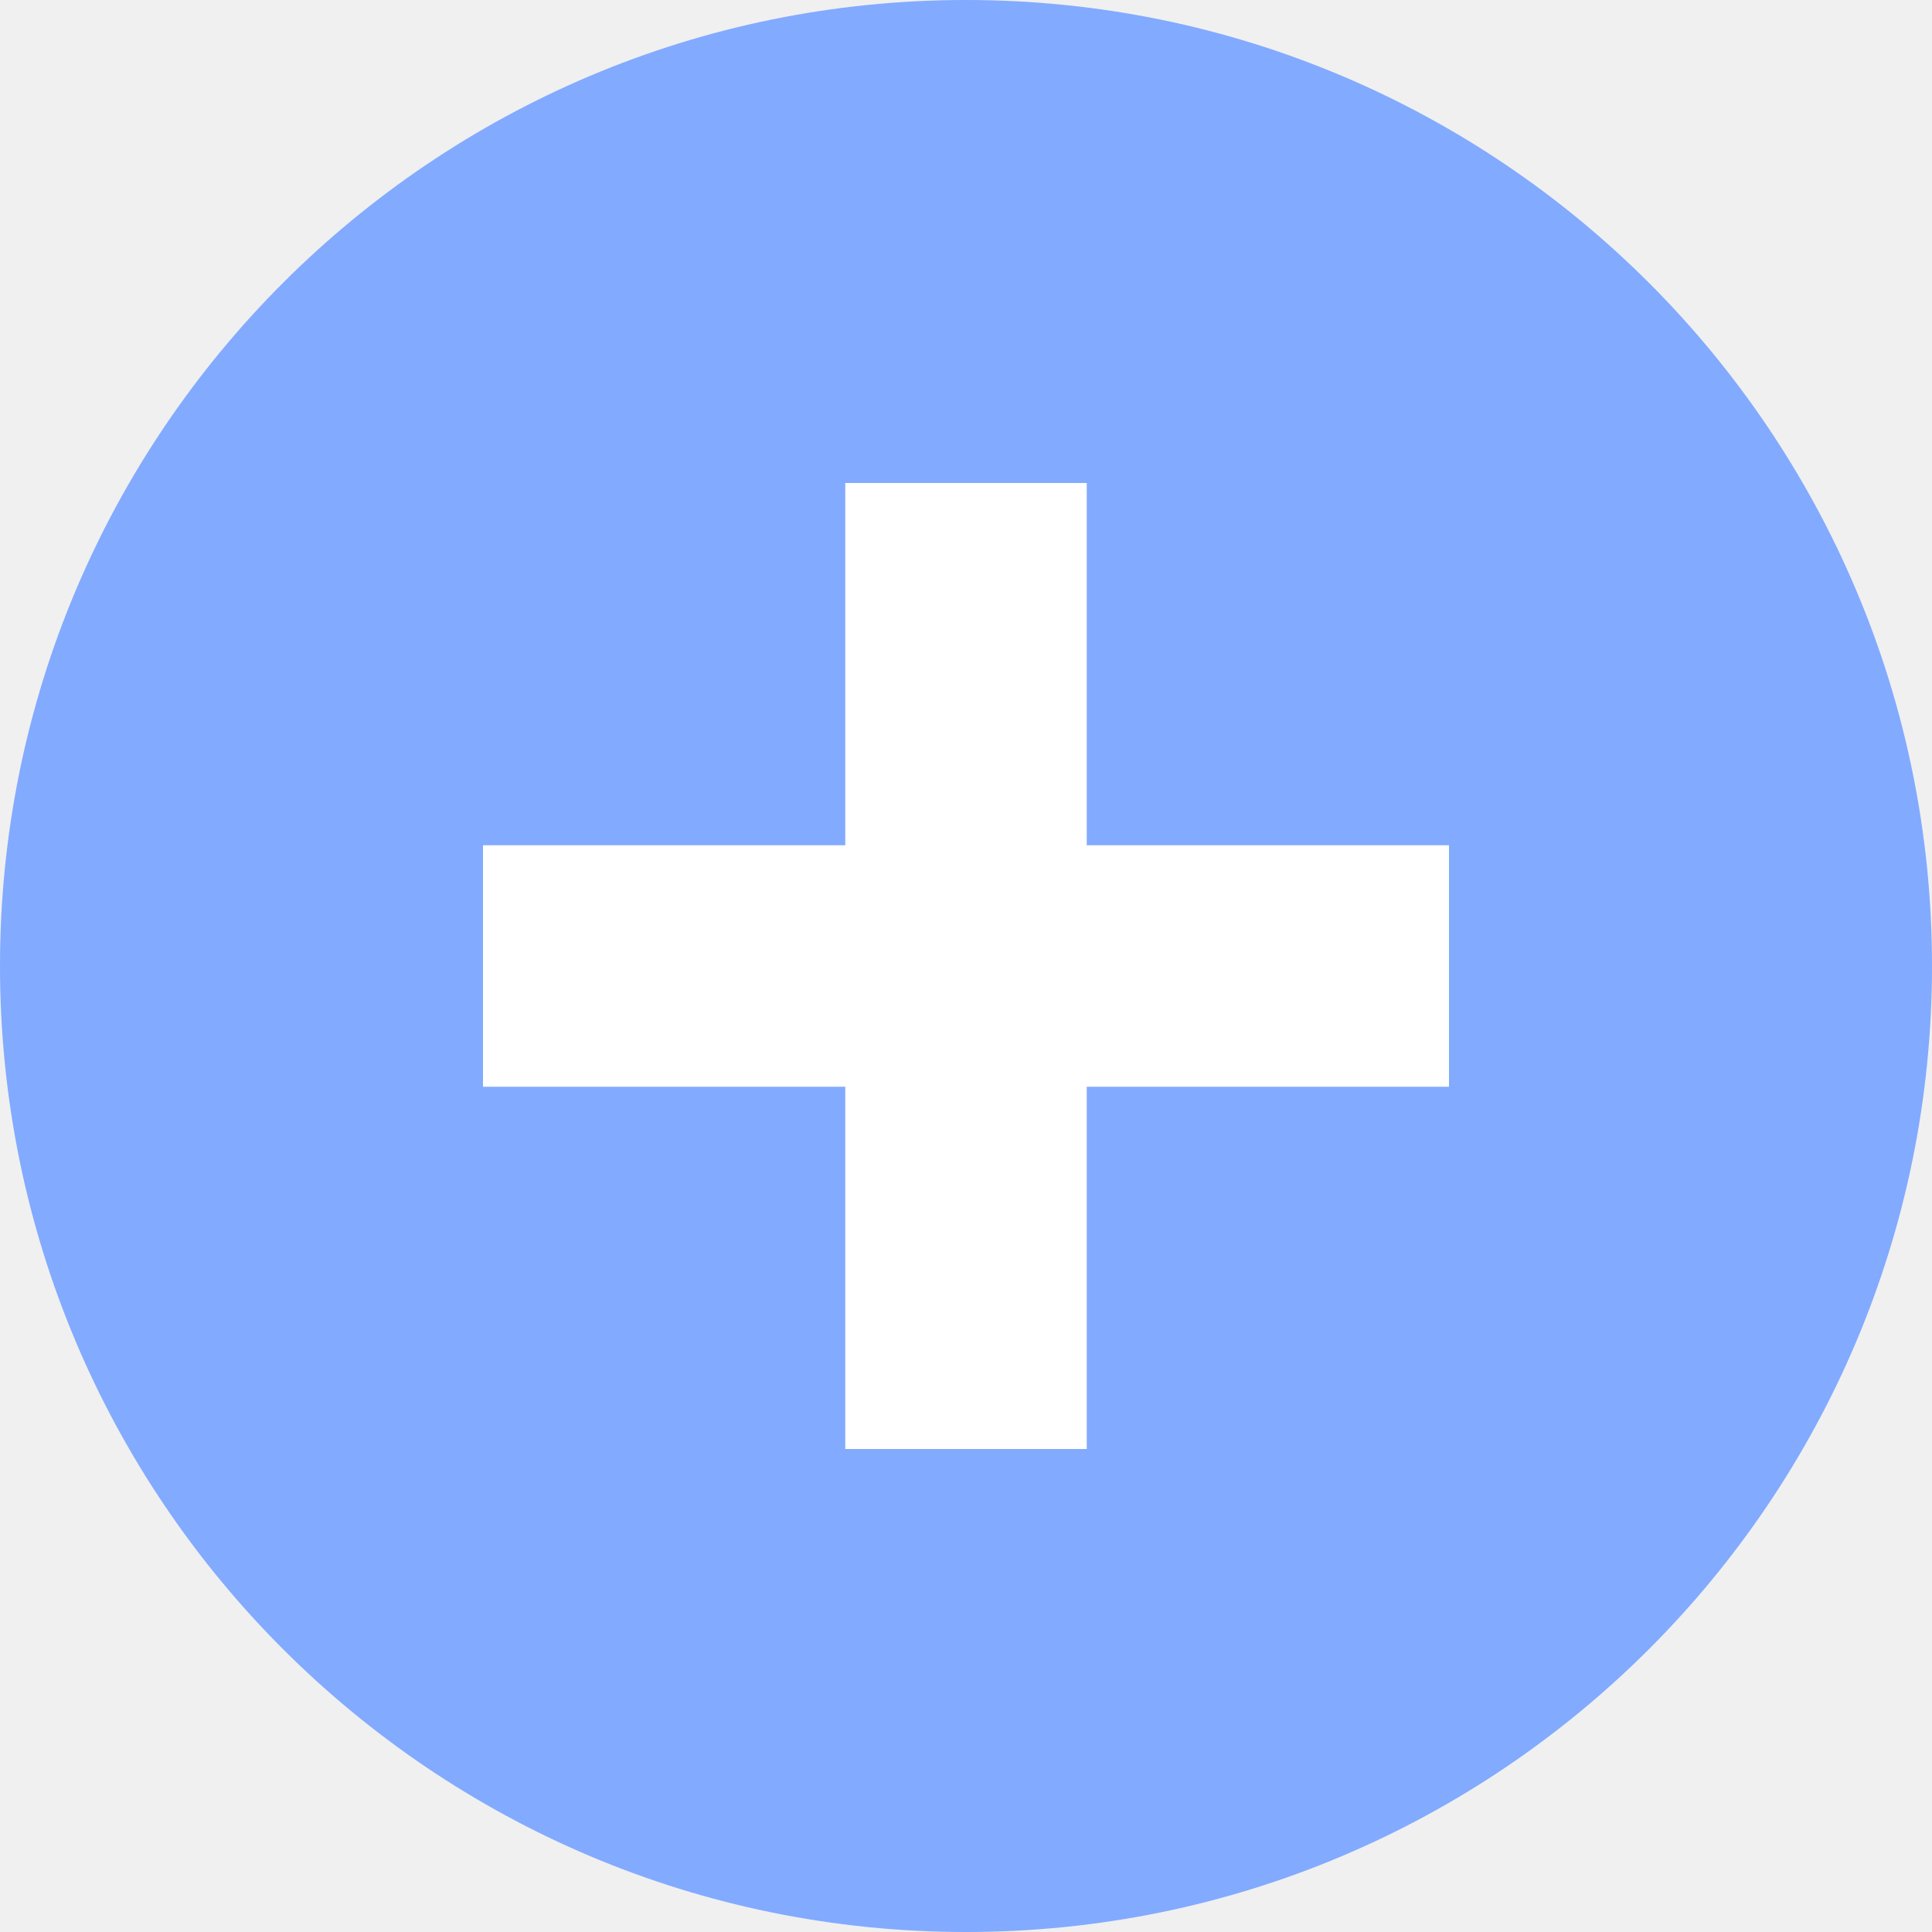
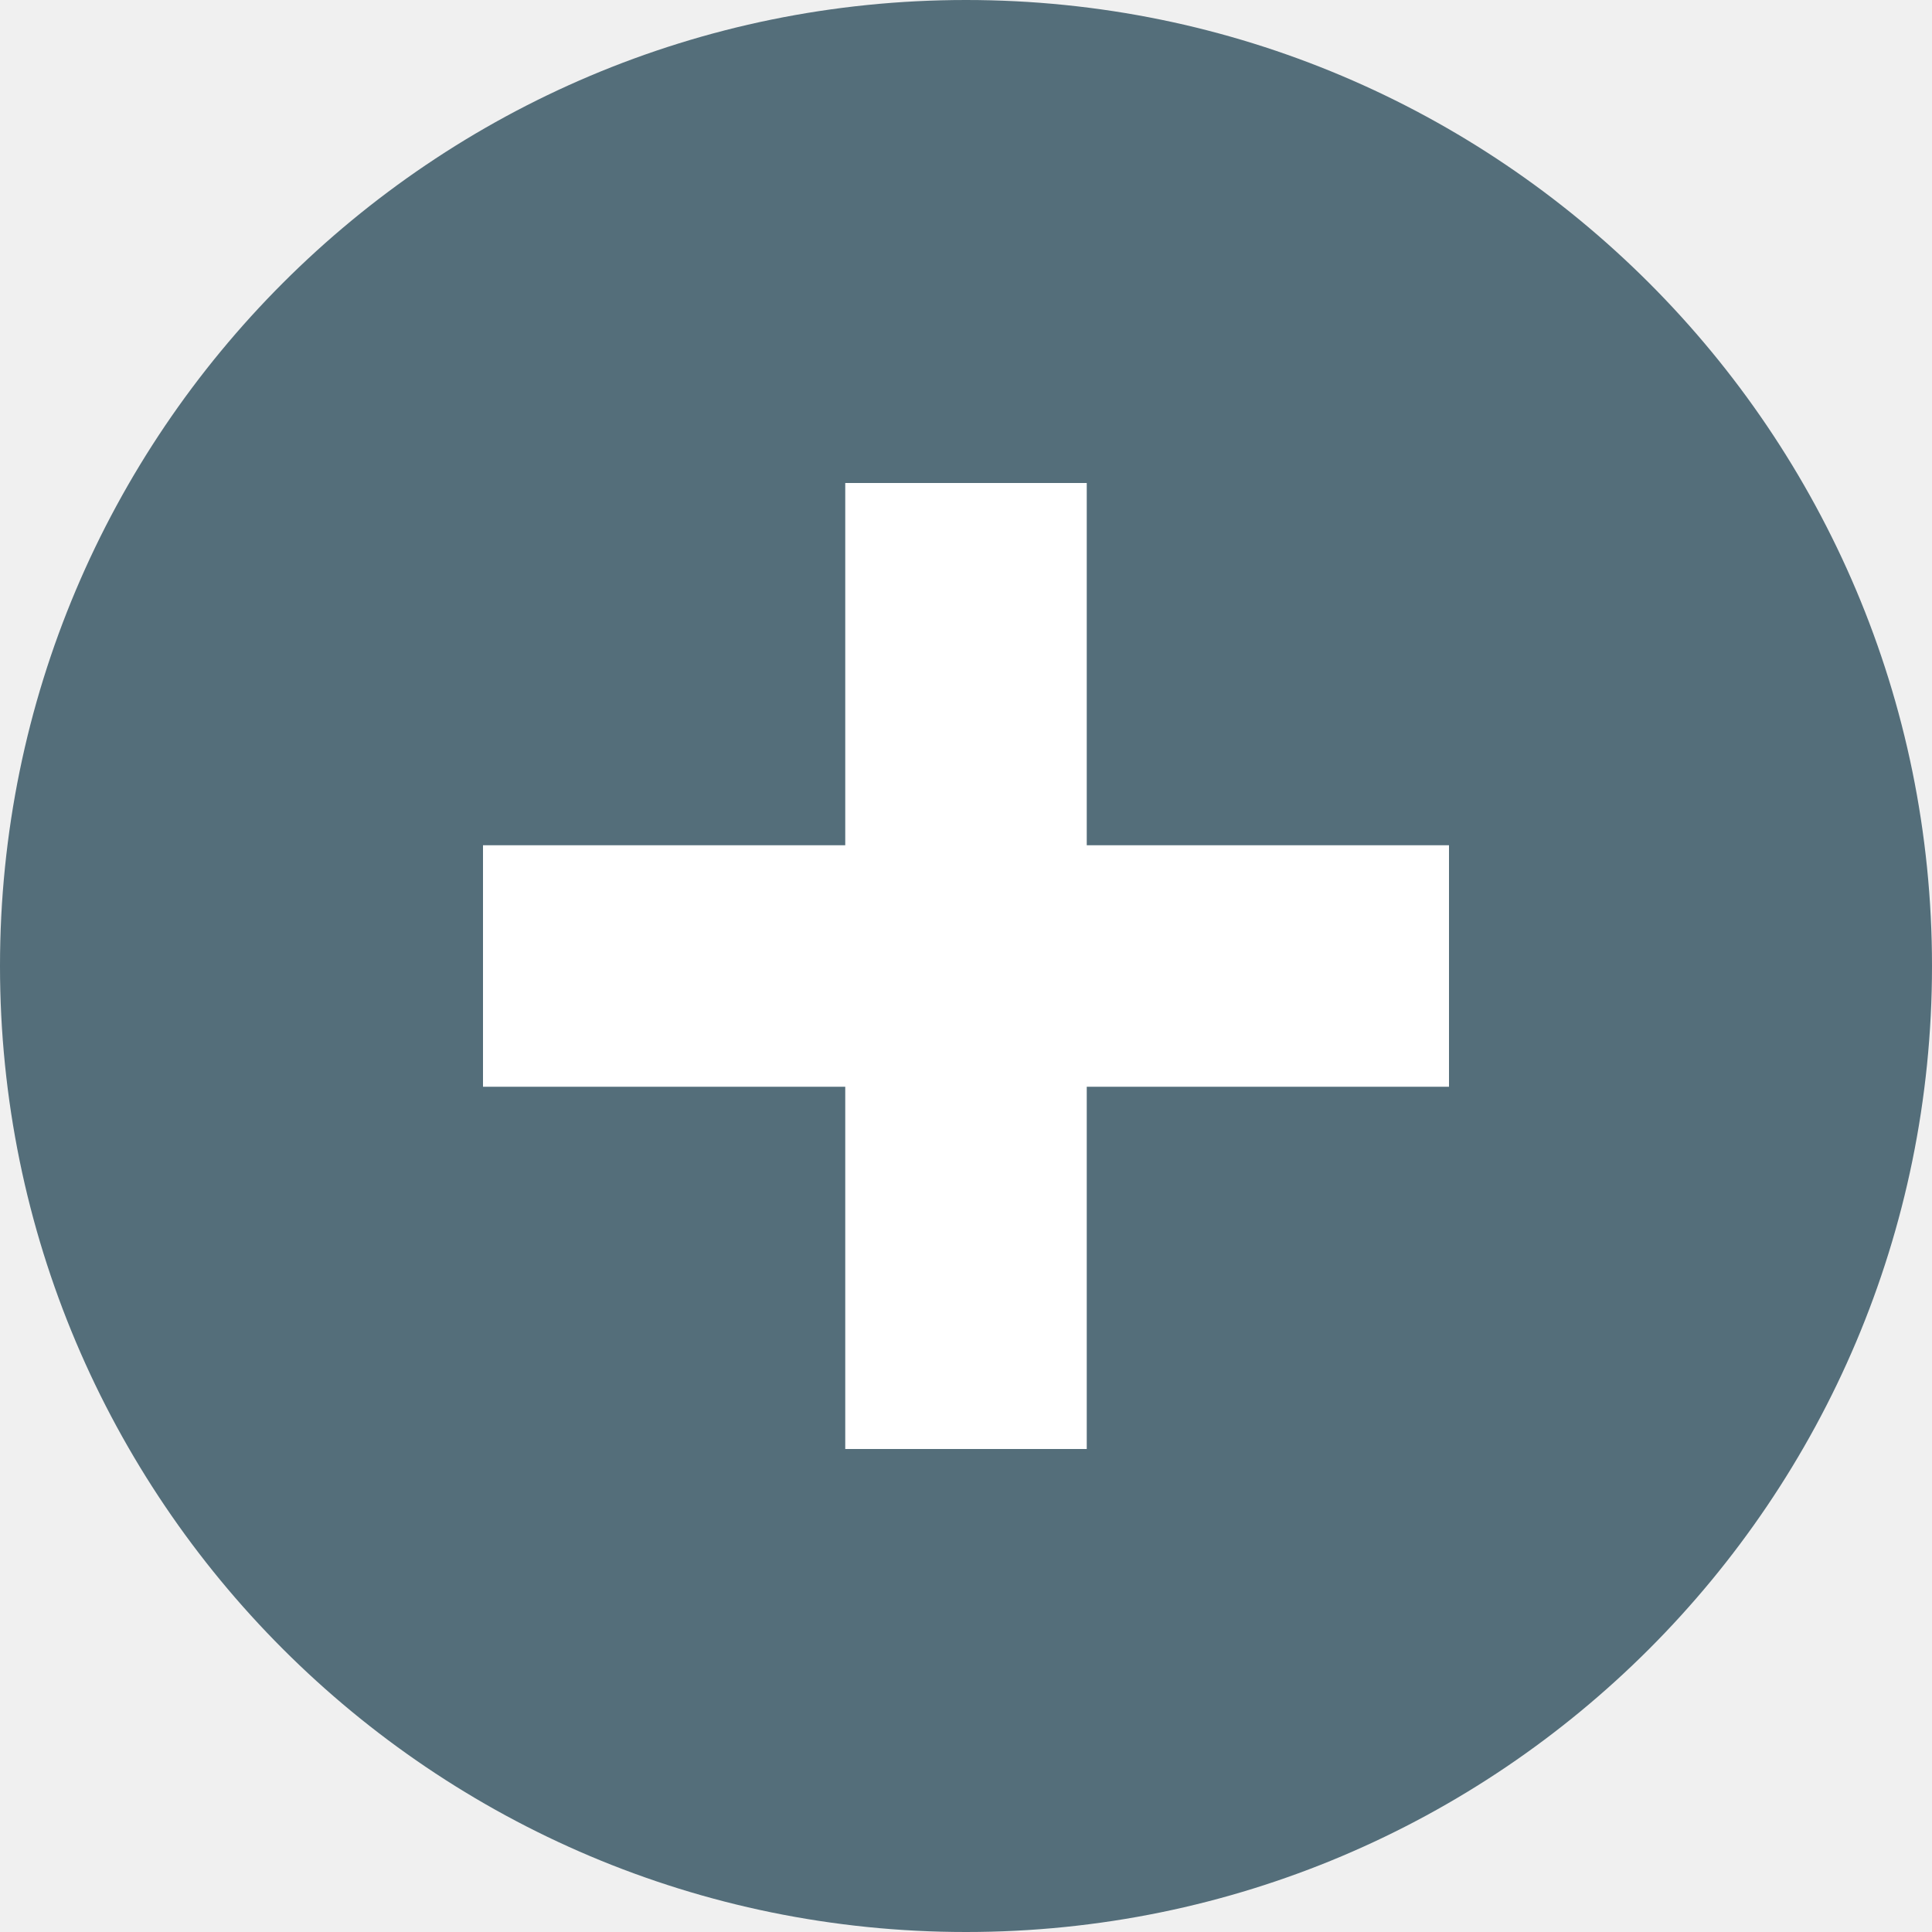
<svg xmlns="http://www.w3.org/2000/svg" width="16" height="16" viewBox="0 0 16 16">
-   <circle cx="8" cy="8" r="8" fill="#82aaff" />
+   <circle cx="8" cy="8" r="8" fill="#546e7a" />
  <path d="M7 4v3H4v2h3v3h2V9h3V7H9V4H7z" fill="#FFFFFF" />
</svg>
